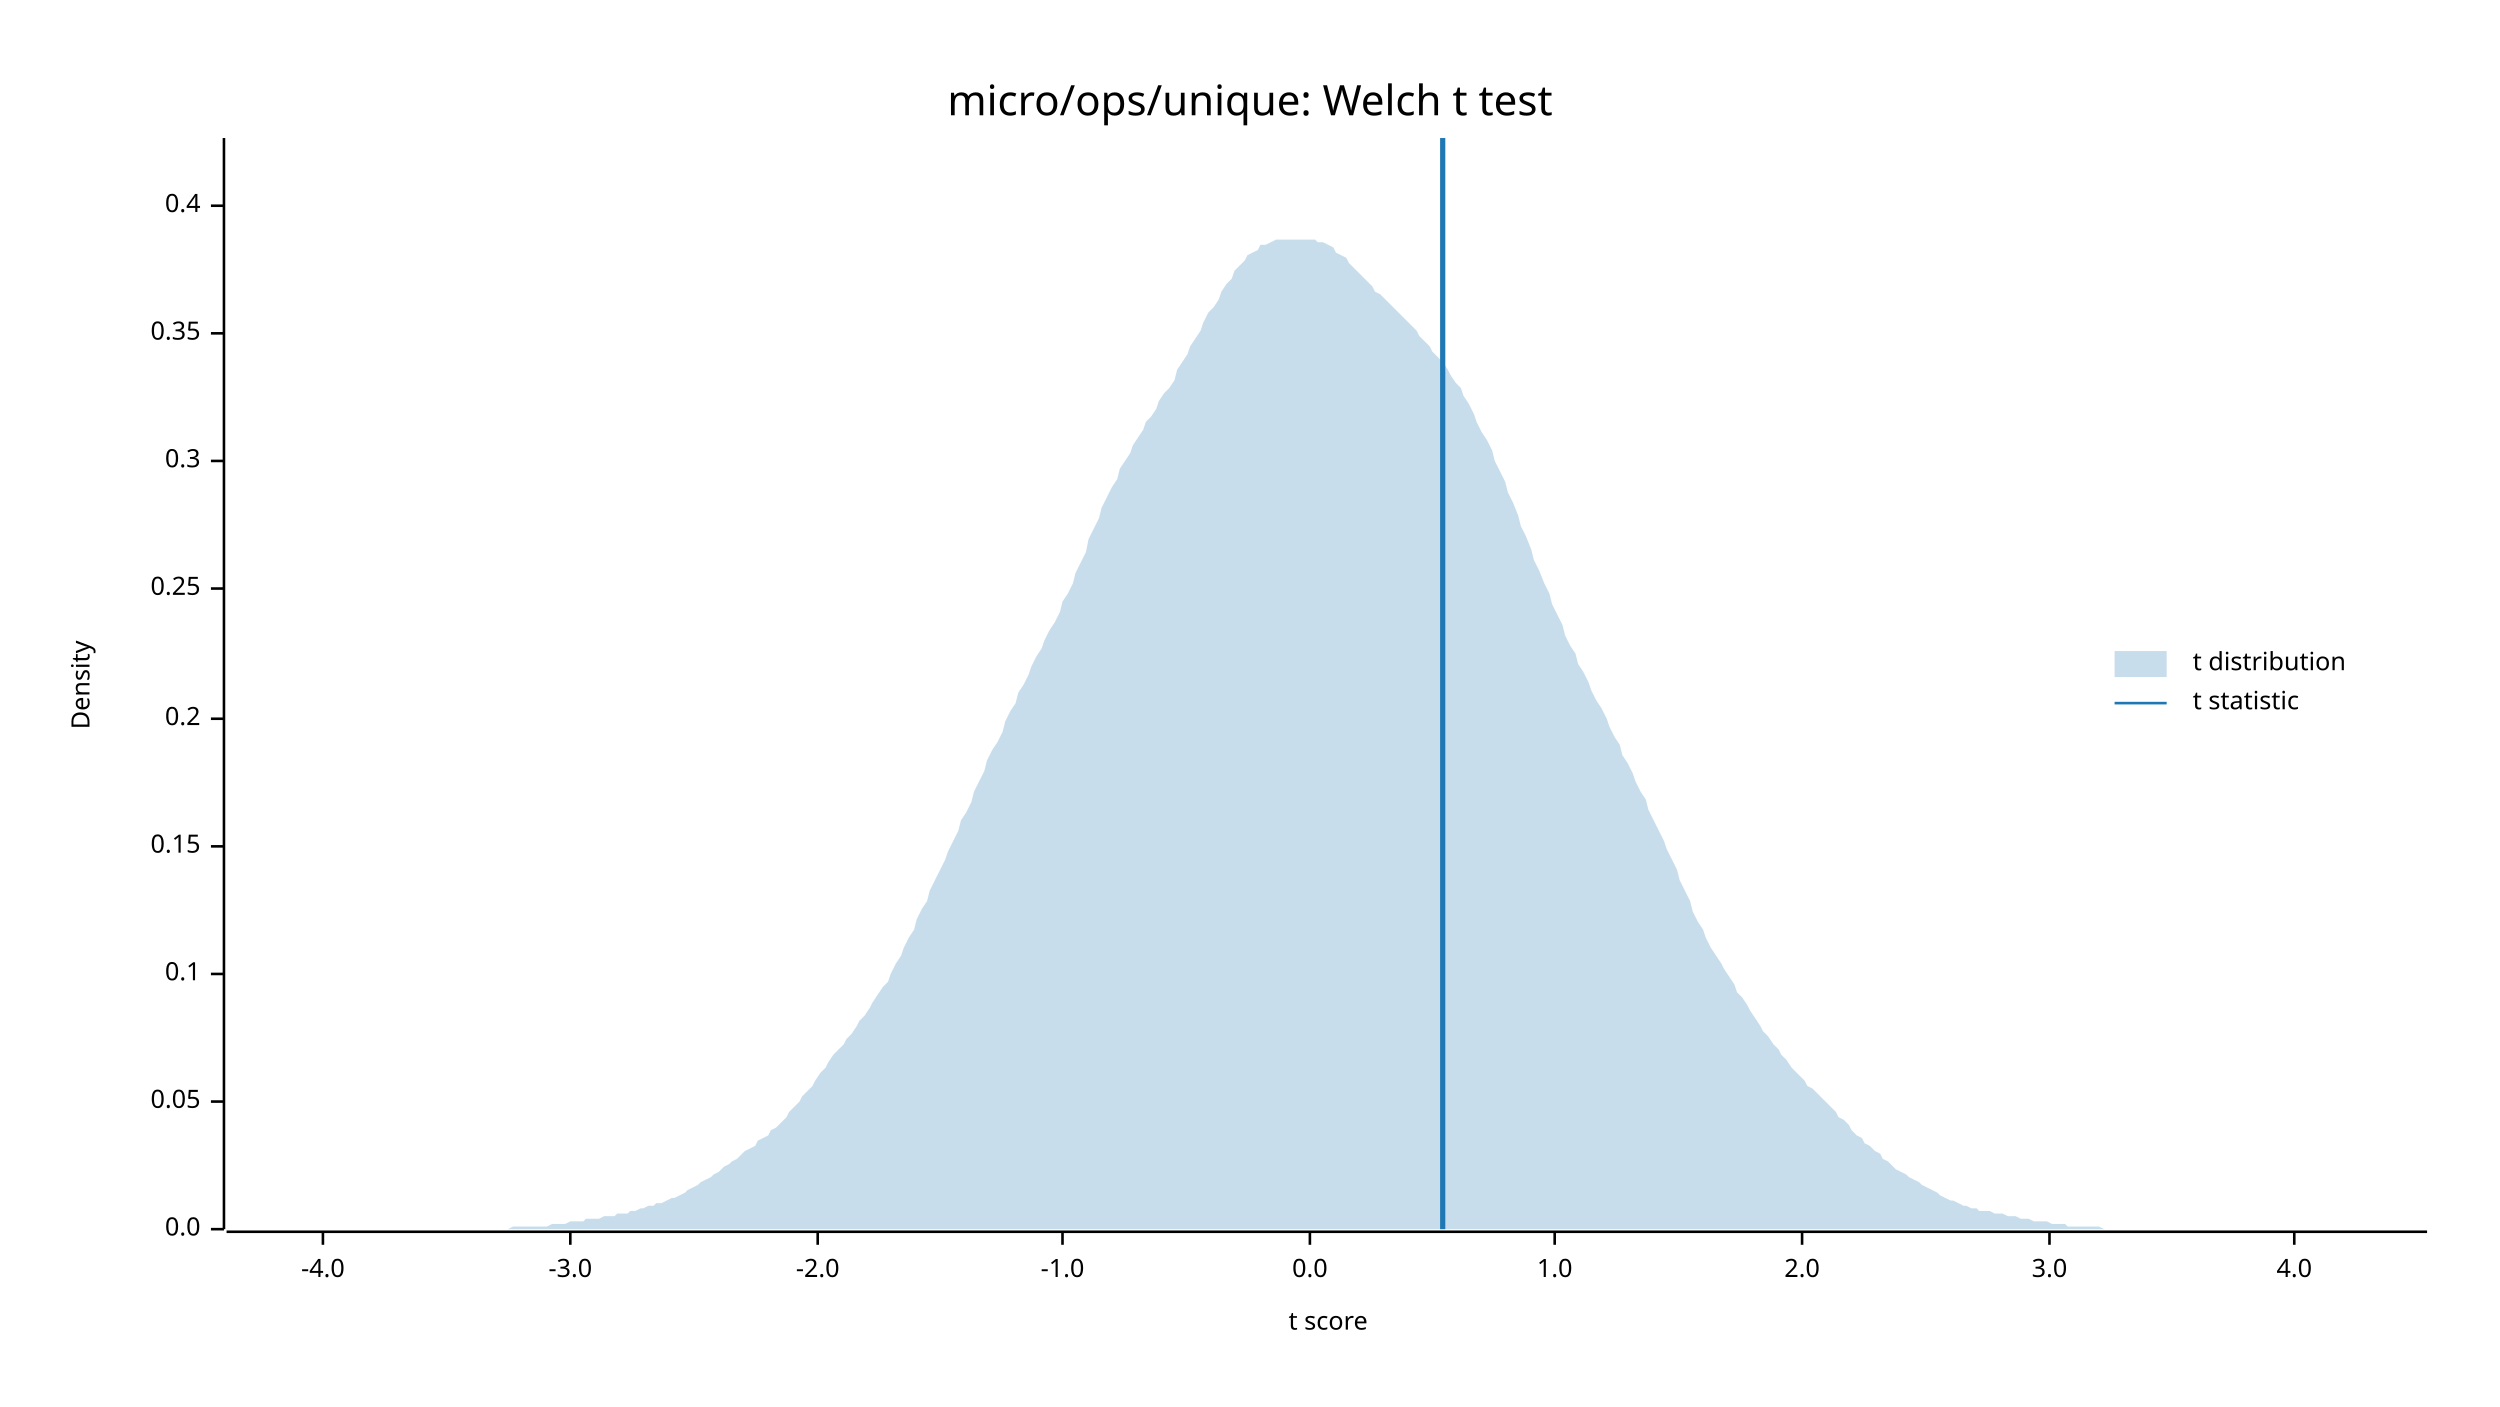
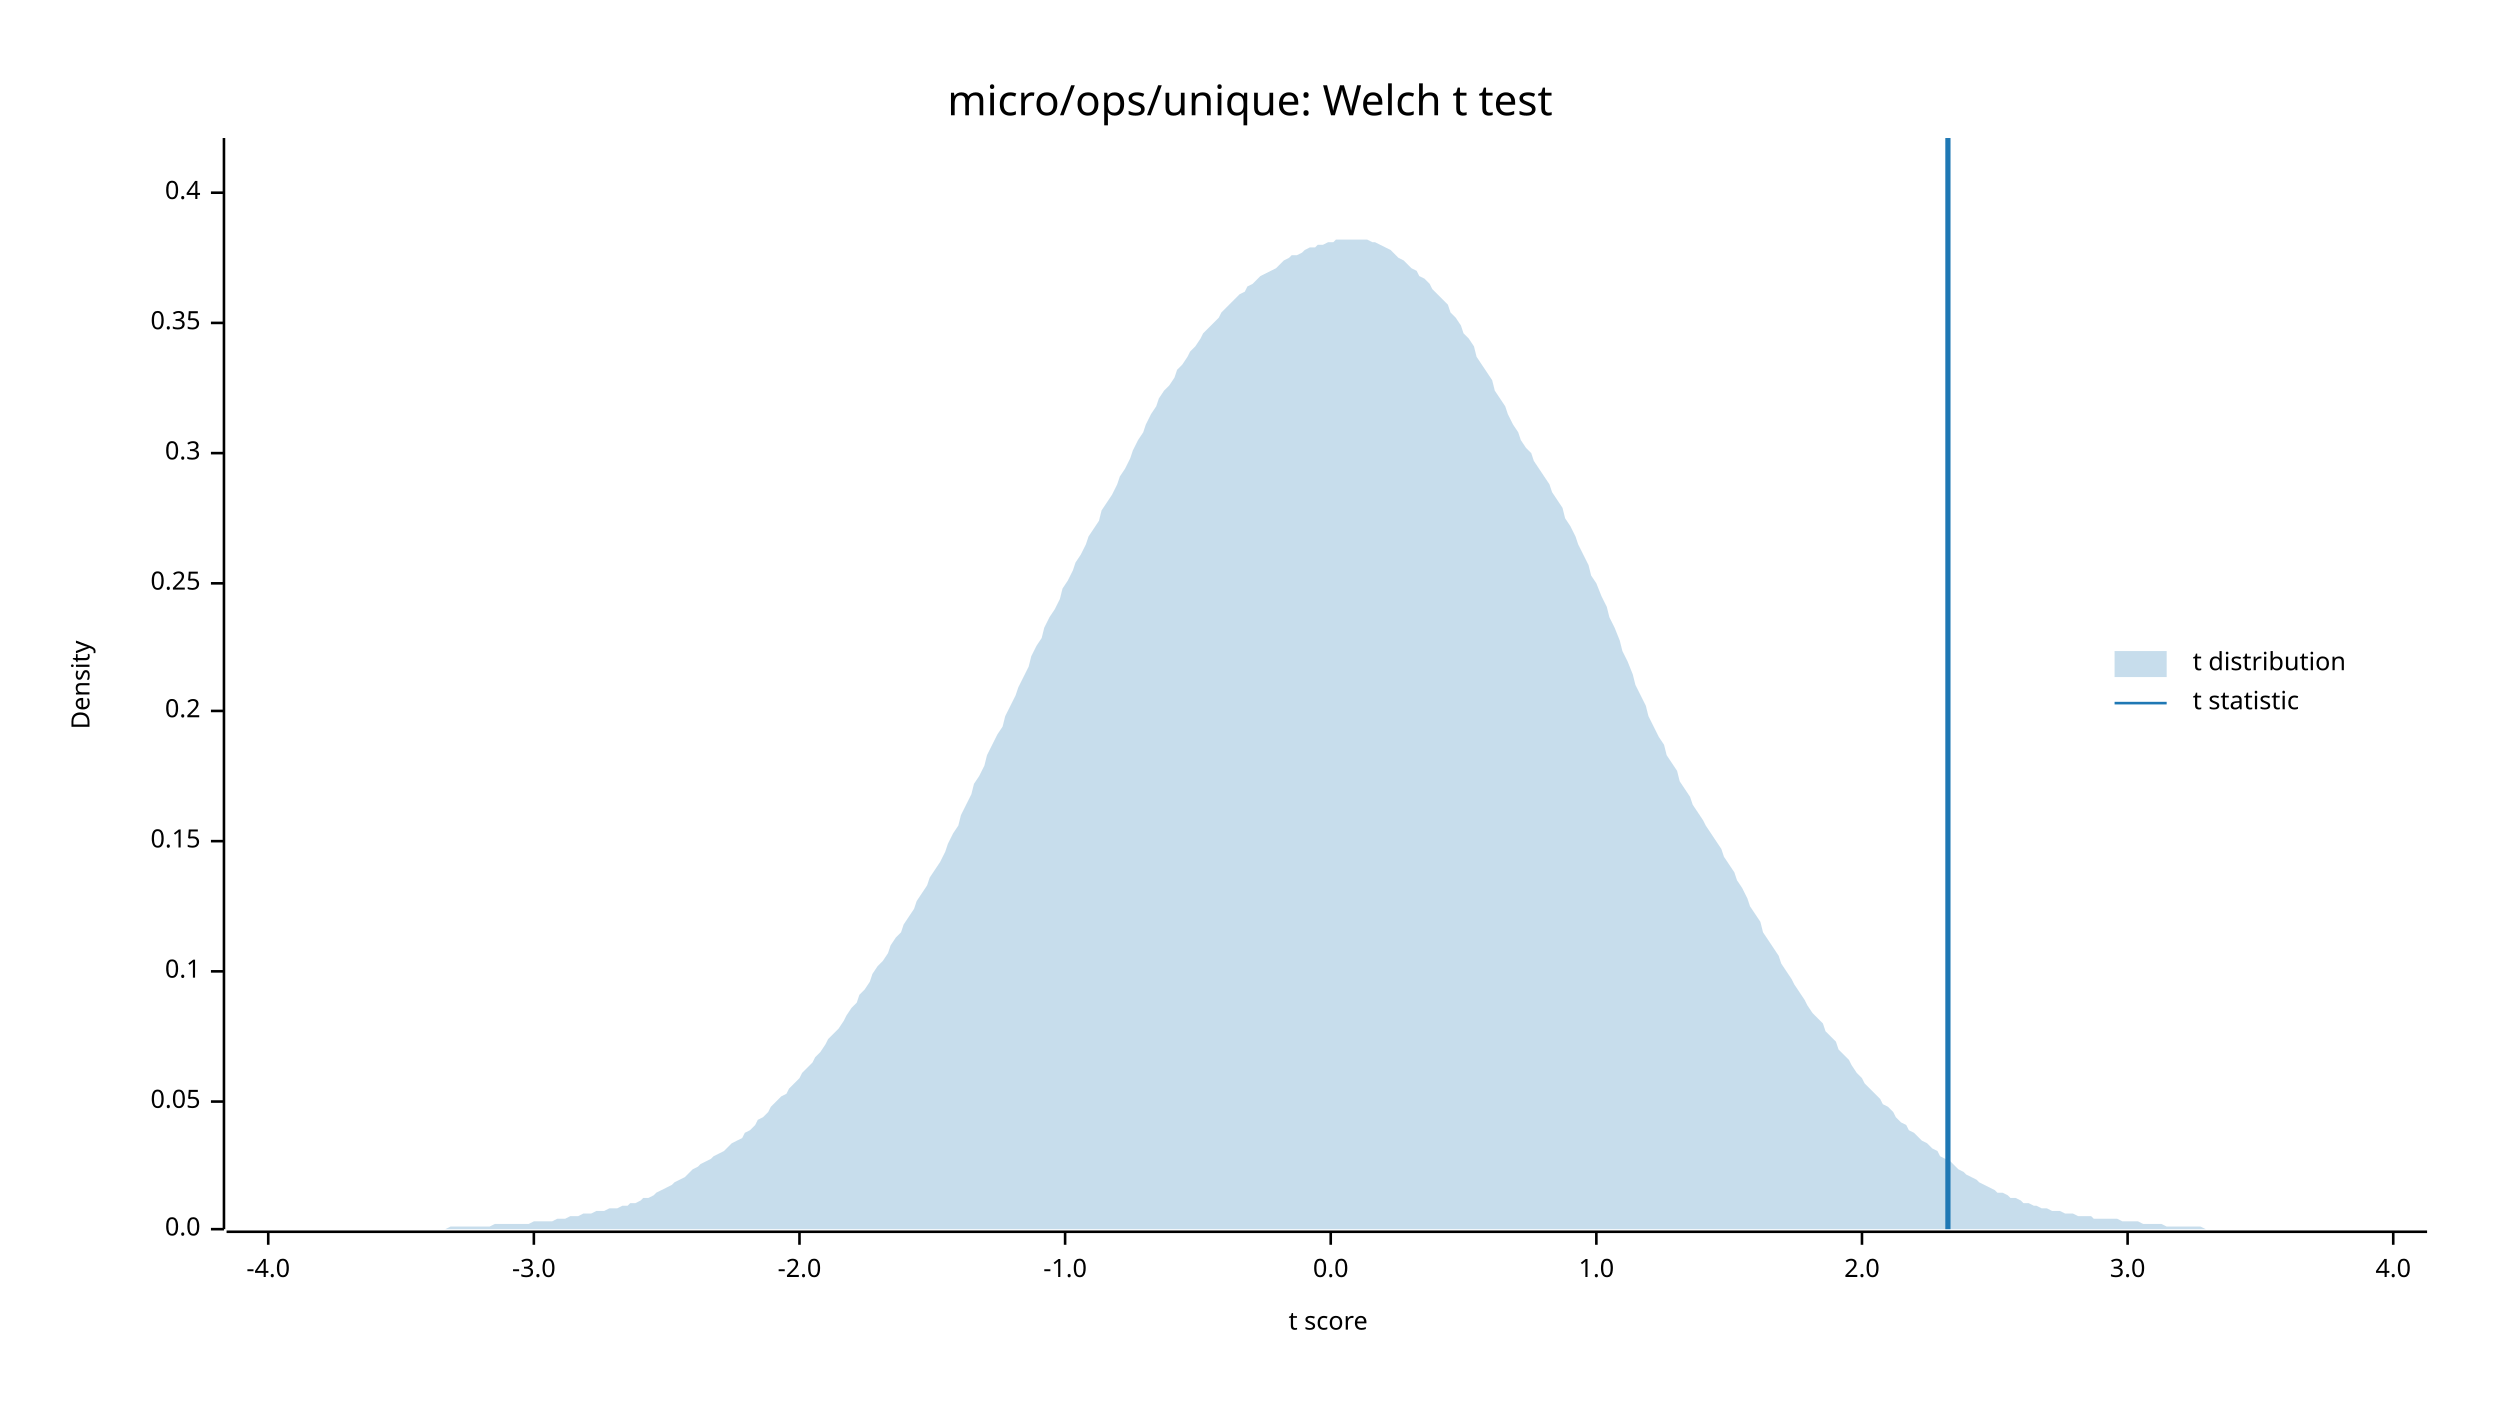
<svg xmlns="http://www.w3.org/2000/svg" width="960" height="540" viewBox="0 0 960 540">
  <text x="480" y="32" dy="0.76em" text-anchor="middle" font-family="sans-serif" font-size="16.129" opacity="1" fill="#000000">
micro/ops/unique: Welch t test
</text>
  <text x="27" y="263" dy="0.76em" text-anchor="middle" font-family="sans-serif" font-size="9.677" opacity="1" fill="#000000" transform="rotate(270, 27, 263)">
Density
</text>
  <text x="510" y="513" dy="-0.5ex" text-anchor="middle" font-family="sans-serif" font-size="9.677" opacity="1" fill="#000000">
t score
</text>
  <polyline fill="none" opacity="1" stroke="#000000" stroke-width="1" points="86,53 86,472 " />
  <text x="77" y="472" dy="0.5ex" text-anchor="end" font-family="sans-serif" font-size="9.677" opacity="1" fill="#000000">
0.0
</text>
  <polyline fill="none" opacity="1" stroke="#000000" stroke-width="1" points="81,472 86,472 " />
  <text x="77" y="423" dy="0.5ex" text-anchor="end" font-family="sans-serif" font-size="9.677" opacity="1" fill="#000000">
0.05
</text>
  <polyline fill="none" opacity="1" stroke="#000000" stroke-width="1" points="81,423 86,423 " />
-   <text x="77" y="374" dy="0.5ex" text-anchor="end" font-family="sans-serif" font-size="9.677" opacity="1" fill="#000000">
+   <text x="77" y="373" dy="0.5ex" text-anchor="end" font-family="sans-serif" font-size="9.677" opacity="1" fill="#000000">
0.1
</text>
-   <polyline fill="none" opacity="1" stroke="#000000" stroke-width="1" points="81,374 86,374 " />
-   <text x="77" y="325" dy="0.5ex" text-anchor="end" font-family="sans-serif" font-size="9.677" opacity="1" fill="#000000">
+   <polyline fill="none" opacity="1" stroke="#000000" stroke-width="1" points="81,373 86,373 " />
+   <text x="77" y="323" dy="0.5ex" text-anchor="end" font-family="sans-serif" font-size="9.677" opacity="1" fill="#000000">
0.15
</text>
-   <polyline fill="none" opacity="1" stroke="#000000" stroke-width="1" points="81,325 86,325 " />
-   <text x="77" y="276" dy="0.5ex" text-anchor="end" font-family="sans-serif" font-size="9.677" opacity="1" fill="#000000">
+   <polyline fill="none" opacity="1" stroke="#000000" stroke-width="1" points="81,323 86,323 " />
+   <text x="77" y="273" dy="0.5ex" text-anchor="end" font-family="sans-serif" font-size="9.677" opacity="1" fill="#000000">
0.2
</text>
-   <polyline fill="none" opacity="1" stroke="#000000" stroke-width="1" points="81,276 86,276 " />
-   <text x="77" y="226" dy="0.5ex" text-anchor="end" font-family="sans-serif" font-size="9.677" opacity="1" fill="#000000">
+   <polyline fill="none" opacity="1" stroke="#000000" stroke-width="1" points="81,273 86,273 " />
+   <text x="77" y="224" dy="0.5ex" text-anchor="end" font-family="sans-serif" font-size="9.677" opacity="1" fill="#000000">
0.25
</text>
-   <polyline fill="none" opacity="1" stroke="#000000" stroke-width="1" points="81,226 86,226 " />
-   <text x="77" y="177" dy="0.5ex" text-anchor="end" font-family="sans-serif" font-size="9.677" opacity="1" fill="#000000">
+   <polyline fill="none" opacity="1" stroke="#000000" stroke-width="1" points="81,224 86,224 " />
+   <text x="77" y="174" dy="0.5ex" text-anchor="end" font-family="sans-serif" font-size="9.677" opacity="1" fill="#000000">
0.3
</text>
-   <polyline fill="none" opacity="1" stroke="#000000" stroke-width="1" points="81,177 86,177 " />
-   <text x="77" y="128" dy="0.5ex" text-anchor="end" font-family="sans-serif" font-size="9.677" opacity="1" fill="#000000">
+   <polyline fill="none" opacity="1" stroke="#000000" stroke-width="1" points="81,174 86,174 " />
+   <text x="77" y="124" dy="0.5ex" text-anchor="end" font-family="sans-serif" font-size="9.677" opacity="1" fill="#000000">
0.35
</text>
-   <polyline fill="none" opacity="1" stroke="#000000" stroke-width="1" points="81,128 86,128 " />
-   <text x="77" y="79" dy="0.5ex" text-anchor="end" font-family="sans-serif" font-size="9.677" opacity="1" fill="#000000">
+   <polyline fill="none" opacity="1" stroke="#000000" stroke-width="1" points="81,124 86,124 " />
+   <text x="77" y="74" dy="0.5ex" text-anchor="end" font-family="sans-serif" font-size="9.677" opacity="1" fill="#000000">
0.4
</text>
-   <polyline fill="none" opacity="1" stroke="#000000" stroke-width="1" points="81,79 86,79 " />
+   <polyline fill="none" opacity="1" stroke="#000000" stroke-width="1" points="81,74 86,74 " />
  <polyline fill="none" opacity="1" stroke="#000000" stroke-width="1" points="87,473 932,473 " />
-   <text x="124" y="483" dy="0.76em" text-anchor="middle" font-family="sans-serif" font-size="9.677" opacity="1" fill="#000000">
+   <text x="103" y="483" dy="0.76em" text-anchor="middle" font-family="sans-serif" font-size="9.677" opacity="1" fill="#000000">
-4.0
</text>
-   <polyline fill="none" opacity="1" stroke="#000000" stroke-width="1" points="124,473 124,478 " />
-   <text x="219" y="483" dy="0.76em" text-anchor="middle" font-family="sans-serif" font-size="9.677" opacity="1" fill="#000000">
+   <polyline fill="none" opacity="1" stroke="#000000" stroke-width="1" points="103,473 103,478 " />
+   <text x="205" y="483" dy="0.76em" text-anchor="middle" font-family="sans-serif" font-size="9.677" opacity="1" fill="#000000">
-3.0
</text>
-   <polyline fill="none" opacity="1" stroke="#000000" stroke-width="1" points="219,473 219,478 " />
-   <text x="314" y="483" dy="0.76em" text-anchor="middle" font-family="sans-serif" font-size="9.677" opacity="1" fill="#000000">
+   <polyline fill="none" opacity="1" stroke="#000000" stroke-width="1" points="205,473 205,478 " />
+   <text x="307" y="483" dy="0.76em" text-anchor="middle" font-family="sans-serif" font-size="9.677" opacity="1" fill="#000000">
-2.0
</text>
-   <polyline fill="none" opacity="1" stroke="#000000" stroke-width="1" points="314,473 314,478 " />
-   <text x="408" y="483" dy="0.76em" text-anchor="middle" font-family="sans-serif" font-size="9.677" opacity="1" fill="#000000">
+   <polyline fill="none" opacity="1" stroke="#000000" stroke-width="1" points="307,473 307,478 " />
+   <text x="409" y="483" dy="0.76em" text-anchor="middle" font-family="sans-serif" font-size="9.677" opacity="1" fill="#000000">
-1.0
</text>
-   <polyline fill="none" opacity="1" stroke="#000000" stroke-width="1" points="408,473 408,478 " />
-   <text x="503" y="483" dy="0.76em" text-anchor="middle" font-family="sans-serif" font-size="9.677" opacity="1" fill="#000000">
+   <polyline fill="none" opacity="1" stroke="#000000" stroke-width="1" points="409,473 409,478 " />
+   <text x="511" y="483" dy="0.76em" text-anchor="middle" font-family="sans-serif" font-size="9.677" opacity="1" fill="#000000">
0.0
</text>
-   <polyline fill="none" opacity="1" stroke="#000000" stroke-width="1" points="503,473 503,478 " />
-   <text x="597" y="483" dy="0.76em" text-anchor="middle" font-family="sans-serif" font-size="9.677" opacity="1" fill="#000000">
+   <polyline fill="none" opacity="1" stroke="#000000" stroke-width="1" points="511,473 511,478 " />
+   <text x="613" y="483" dy="0.76em" text-anchor="middle" font-family="sans-serif" font-size="9.677" opacity="1" fill="#000000">
1.0
</text>
-   <polyline fill="none" opacity="1" stroke="#000000" stroke-width="1" points="597,473 597,478 " />
-   <text x="692" y="483" dy="0.76em" text-anchor="middle" font-family="sans-serif" font-size="9.677" opacity="1" fill="#000000">
+   <polyline fill="none" opacity="1" stroke="#000000" stroke-width="1" points="613,473 613,478 " />
+   <text x="715" y="483" dy="0.76em" text-anchor="middle" font-family="sans-serif" font-size="9.677" opacity="1" fill="#000000">
2.0
</text>
-   <polyline fill="none" opacity="1" stroke="#000000" stroke-width="1" points="692,473 692,478 " />
-   <text x="787" y="483" dy="0.76em" text-anchor="middle" font-family="sans-serif" font-size="9.677" opacity="1" fill="#000000">
+   <polyline fill="none" opacity="1" stroke="#000000" stroke-width="1" points="715,473 715,478 " />
+   <text x="817" y="483" dy="0.76em" text-anchor="middle" font-family="sans-serif" font-size="9.677" opacity="1" fill="#000000">
3.0
</text>
-   <polyline fill="none" opacity="1" stroke="#000000" stroke-width="1" points="787,473 787,478 " />
-   <text x="881" y="483" dy="0.76em" text-anchor="middle" font-family="sans-serif" font-size="9.677" opacity="1" fill="#000000">
+   <polyline fill="none" opacity="1" stroke="#000000" stroke-width="1" points="817,473 817,478 " />
+   <text x="919" y="483" dy="0.76em" text-anchor="middle" font-family="sans-serif" font-size="9.677" opacity="1" fill="#000000">
4.0
</text>
-   <polyline fill="none" opacity="1" stroke="#000000" stroke-width="1" points="881,473 881,478 " />
-   <polygon opacity="0.25" fill="#1F78B4" points="87,472 88,472 90,472 92,472 93,472 95,472 97,472 98,472 100,472 102,472 103,472 105,472 107,472 109,472 110,472 112,472 114,472 115,472 117,472 119,472 120,472 122,472 124,472 125,472 127,472 129,472 131,472 132,472 134,472 136,472 137,472 139,472 141,472 142,472 144,472 146,472 147,472 149,472 151,472 153,472 154,472 156,472 158,472 159,472 161,472 163,472 164,472 166,472 168,472 169,472 171,472 173,472 175,472 176,472 178,472 180,472 181,472 183,472 185,472 186,472 188,472 190,472 191,472 193,472 195,472 197,471 198,471 200,471 202,471 203,471 205,471 207,471 208,471 210,471 212,470 214,470 215,470 217,470 219,469 220,469 222,469 224,469 225,468 227,468 229,468 230,468 232,467 234,467 236,467 237,466 239,466 241,466 242,465 244,465 246,464 247,464 249,463 251,463 252,462 254,462 256,461 258,460 259,460 261,459 263,458 264,457 266,456 268,455 269,454 271,453 273,452 274,451 276,450 278,448 280,447 281,446 283,445 285,443 286,442 288,441 290,440 291,438 293,437 295,436 296,434 298,433 300,431 302,429 303,427 305,425 307,423 308,421 310,419 312,417 313,415 315,412 317,410 318,408 320,405 322,403 324,401 325,399 327,397 329,394 330,392 332,390 334,387 335,385 337,382 339,379 341,377 342,374 344,370 346,367 347,364 349,360 351,357 352,353 354,349 356,346 357,342 359,338 361,334 363,330 364,327 366,323 368,319 369,315 371,312 373,308 374,304 376,300 378,296 379,292 381,288 383,285 385,281 386,277 388,273 390,270 391,266 393,263 395,259 396,256 398,252 400,249 401,246 403,242 405,239 407,235 408,231 410,228 412,224 413,220 415,216 417,212 418,207 420,203 422,199 423,195 425,191 427,187 429,184 430,180 432,177 434,174 435,171 437,168 439,165 440,162 442,160 444,157 445,154 447,151 449,149 451,146 452,142 454,139 456,136 457,133 459,130 461,127 462,124 464,120 466,118 468,115 469,112 471,109 473,107 474,104 476,102 478,100 479,98 481,97 483,96 484,94 486,94 488,93 490,92 491,92 493,92 495,92 496,92 498,92 500,92 501,92 503,92 505,92 506,93 508,93 510,94 512,95 513,97 515,98 517,99 518,101 520,103 522,105 523,106 525,108 527,110 528,112 530,113 532,115 534,117 535,118 537,120 539,122 540,123 542,125 544,127 545,129 547,131 549,133 550,135 552,137 554,139 556,142 557,144 559,147 561,149 562,152 564,155 566,159 567,162 569,166 571,169 573,173 574,177 576,181 578,185 579,189 581,193 583,198 584,202 586,206 588,211 589,215 591,219 593,224 595,228 596,232 598,236 600,240 601,244 603,248 605,251 606,255 608,258 610,262 611,265 613,269 615,272 617,276 618,279 620,283 622,286 623,290 625,293 627,297 628,300 630,304 632,307 633,311 635,315 637,319 639,323 640,326 642,330 644,334 645,338 647,342 649,346 650,350 652,354 654,357 655,360 657,364 659,367 661,370 662,372 664,375 666,378 667,381 669,383 671,386 672,388 674,391 676,394 677,396 679,398 681,401 683,403 684,405 686,407 688,410 689,411 691,413 693,415 694,417 696,418 698,420 700,422 701,423 703,425 705,427 706,429 708,430 710,432 711,434 713,436 715,437 716,439 718,440 720,442 722,443 723,445 725,446 727,448 728,449 730,450 732,451 733,452 735,453 737,454 738,455 740,456 742,457 744,458 745,459 747,460 749,461 750,461 752,462 754,463 755,463 757,464 759,464 760,465 762,465 764,465 766,466 767,466 769,466 771,467 772,467 774,467 776,468 777,468 779,468 781,469 782,469 784,469 786,469 788,470 789,470 791,470 793,470 794,471 796,471 798,471 799,471 801,471 803,471 804,471 806,471 808,472 810,472 811,472 813,472 815,472 816,472 818,472 820,472 821,472 823,472 825,472 827,472 828,472 830,472 832,472 833,472 835,472 837,472 838,472 840,472 842,472 843,472 845,472 847,472 849,472 850,472 852,472 854,472 855,472 857,472 859,472 860,472 862,472 864,472 865,472 867,472 869,472 871,472 872,472 874,472 876,472 877,472 879,472 881,472 882,472 884,472 886,472 887,472 889,472 891,472 893,472 894,472 896,472 898,472 899,472 901,472 903,472 904,472 906,472 908,472 909,472 911,472 913,472 915,472 916,472 918,472 920,472 921,472 923,472 925,472 926,472 928,472 930,472 932,472 932,472 87,472 " />
-   <polyline fill="none" opacity="1" stroke="#1F78B4" stroke-width="2" points="554,472 554,53 " />
+   <polyline fill="none" opacity="1" stroke="#000000" stroke-width="1" points="919,473 919,478 " />
+   <polygon opacity="0.25" fill="#1F78B4" points="87,472 88,472 90,472 92,472 93,472 95,472 97,472 98,472 100,472 102,472 103,472 105,472 107,472 109,472 110,472 112,472 114,472 115,472 117,472 119,472 120,472 122,472 124,472 125,472 127,472 129,472 131,472 132,472 134,472 136,472 137,472 139,472 141,472 142,472 144,472 146,472 147,472 149,472 151,472 153,472 154,472 156,472 158,472 159,472 161,472 163,472 164,472 166,472 168,472 169,472 171,472 173,471 175,471 176,471 178,471 180,471 181,471 183,471 185,471 186,471 188,471 190,470 191,470 193,470 195,470 197,470 198,470 200,470 202,470 203,470 205,469 207,469 208,469 210,469 212,469 214,468 215,468 217,468 219,467 220,467 222,467 224,466 225,466 227,466 229,465 230,465 232,465 234,464 236,464 237,464 239,463 241,463 242,462 244,462 246,461 247,460 249,460 251,459 252,458 254,457 256,456 258,455 259,454 261,453 263,452 264,451 266,449 268,448 269,447 271,446 273,445 274,444 276,443 278,442 280,440 281,439 283,438 285,437 286,435 288,434 290,432 291,430 293,429 295,427 296,425 298,423 300,421 302,420 303,418 305,416 307,414 308,412 310,410 312,408 313,406 315,404 317,401 318,399 320,397 322,395 324,392 325,390 327,387 329,385 330,382 332,380 334,377 335,374 337,371 339,369 341,366 342,363 344,360 346,358 347,355 349,352 351,349 352,346 354,343 356,340 357,337 359,334 361,331 363,327 364,324 366,320 368,317 369,313 371,309 373,305 374,301 376,298 378,294 379,290 381,286 383,282 385,279 386,275 388,271 390,267 391,264 393,260 395,256 396,252 398,248 400,245 401,241 403,237 405,234 407,230 408,226 410,223 412,219 413,216 415,213 417,209 418,206 420,203 422,200 423,196 425,193 427,190 429,186 430,183 432,180 434,176 435,173 437,169 439,166 440,163 442,159 444,156 445,153 447,150 449,148 451,145 452,142 454,140 456,137 457,135 459,133 461,130 462,128 464,126 466,124 468,122 469,120 471,118 473,116 474,115 476,113 478,112 479,110 481,109 483,107 484,106 486,105 488,104 490,103 491,102 493,100 495,99 496,98 498,98 500,97 501,96 503,95 505,95 506,94 508,94 510,93 512,93 513,92 515,92 517,92 518,92 520,92 522,92 523,92 525,92 527,93 528,93 530,94 532,95 534,96 535,97 537,99 539,100 540,101 542,103 544,104 545,106 547,107 549,109 550,111 552,113 554,115 556,117 557,120 559,122 561,125 562,128 564,130 566,133 567,137 569,140 571,143 573,146 574,150 576,153 578,156 579,159 581,163 583,166 584,169 586,172 588,174 589,177 591,180 593,183 595,186 596,189 598,192 600,195 601,199 603,202 605,206 606,209 608,213 610,217 611,221 613,224 615,229 617,233 618,237 620,241 622,246 623,250 625,254 627,259 628,263 630,267 632,271 633,275 635,279 637,283 639,286 640,290 642,293 644,296 645,300 647,303 649,306 650,309 652,312 654,315 655,317 657,320 659,323 661,326 662,329 664,332 666,335 667,338 669,341 671,345 672,348 674,351 676,354 677,358 679,361 681,364 683,367 684,370 686,373 688,376 689,378 691,381 693,384 694,386 696,389 698,391 700,393 701,396 703,398 705,400 706,403 708,405 710,407 711,409 713,412 715,414 716,416 718,418 720,420 722,422 723,424 725,425 727,427 728,429 730,431 732,432 733,434 735,435 737,437 738,438 740,439 742,441 744,442 745,444 747,445 749,446 750,447 752,449 754,450 755,451 757,452 759,453 760,454 762,455 764,456 766,457 767,458 769,458 771,459 772,460 774,460 776,461 777,462 779,462 781,463 782,463 784,464 786,464 788,465 789,465 791,465 793,466 794,466 796,466 798,467 799,467 801,467 803,467 804,468 806,468 808,468 810,468 811,468 813,468 815,469 816,469 818,469 820,469 821,469 823,470 825,470 827,470 828,470 830,470 832,471 833,471 835,471 837,471 838,471 840,471 842,471 843,471 845,471 847,472 849,472 850,472 852,472 854,472 855,472 857,472 859,472 860,472 862,472 864,472 865,472 867,472 869,472 871,472 872,472 874,472 876,472 877,472 879,472 881,472 882,472 884,472 886,472 887,472 889,472 891,472 893,472 894,472 896,472 898,472 899,472 901,472 903,472 904,472 906,472 908,472 909,472 911,472 913,472 915,472 916,472 918,472 920,472 921,472 923,472 925,472 926,472 928,472 930,472 932,472 932,472 87,472 " />
+   <polyline fill="none" opacity="1" stroke="#1F78B4" stroke-width="2" points="748,472 748,53 " />
  <text x="842" y="250" dy="0.76em" text-anchor="start" font-family="sans-serif" font-size="9.677" opacity="1" fill="#000000">
t distribution
</text>
  <text x="842" y="265" dy="0.76em" text-anchor="start" font-family="sans-serif" font-size="9.677" opacity="1" fill="#000000">
t statistic
</text>
  <rect x="812" y="250" width="20" height="10" opacity="0.25" fill="#1F78B4" stroke="none" />
  <polyline fill="none" opacity="1" stroke="#1F78B4" stroke-width="1" points="812,270 832,270 " />
</svg>
